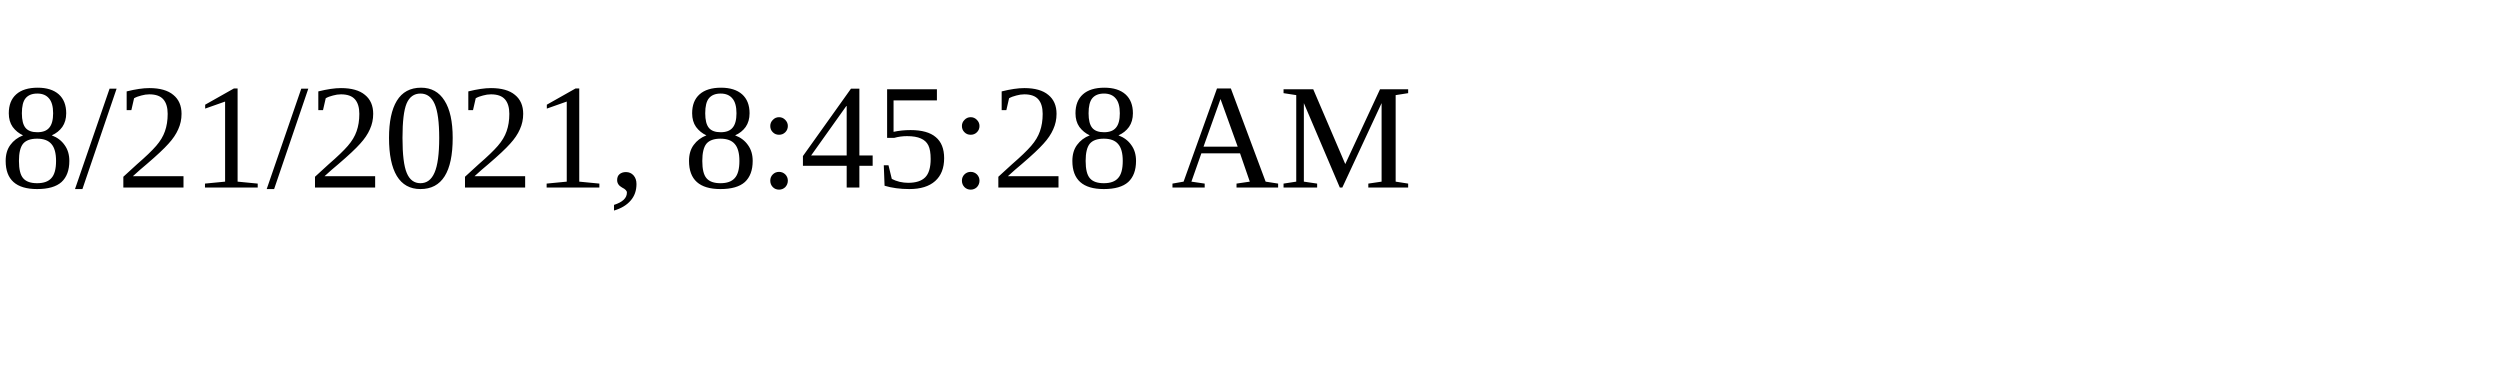
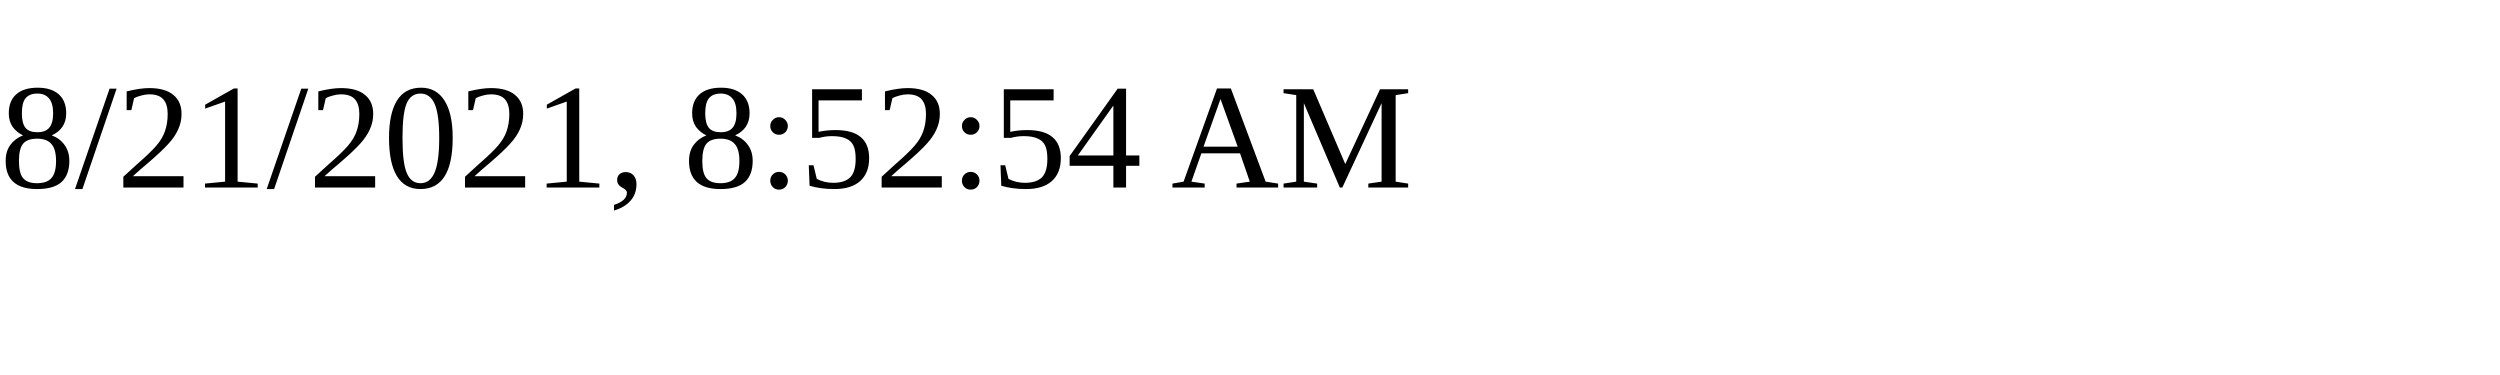
<svg xmlns="http://www.w3.org/2000/svg" height="30" width="200">
-   <text x="0" y="15">8/21/2021, 8:45:28 AM</text>
+   <text x="0" y="15">8/21/2021, 8:52:54 AM</text>
</svg>
